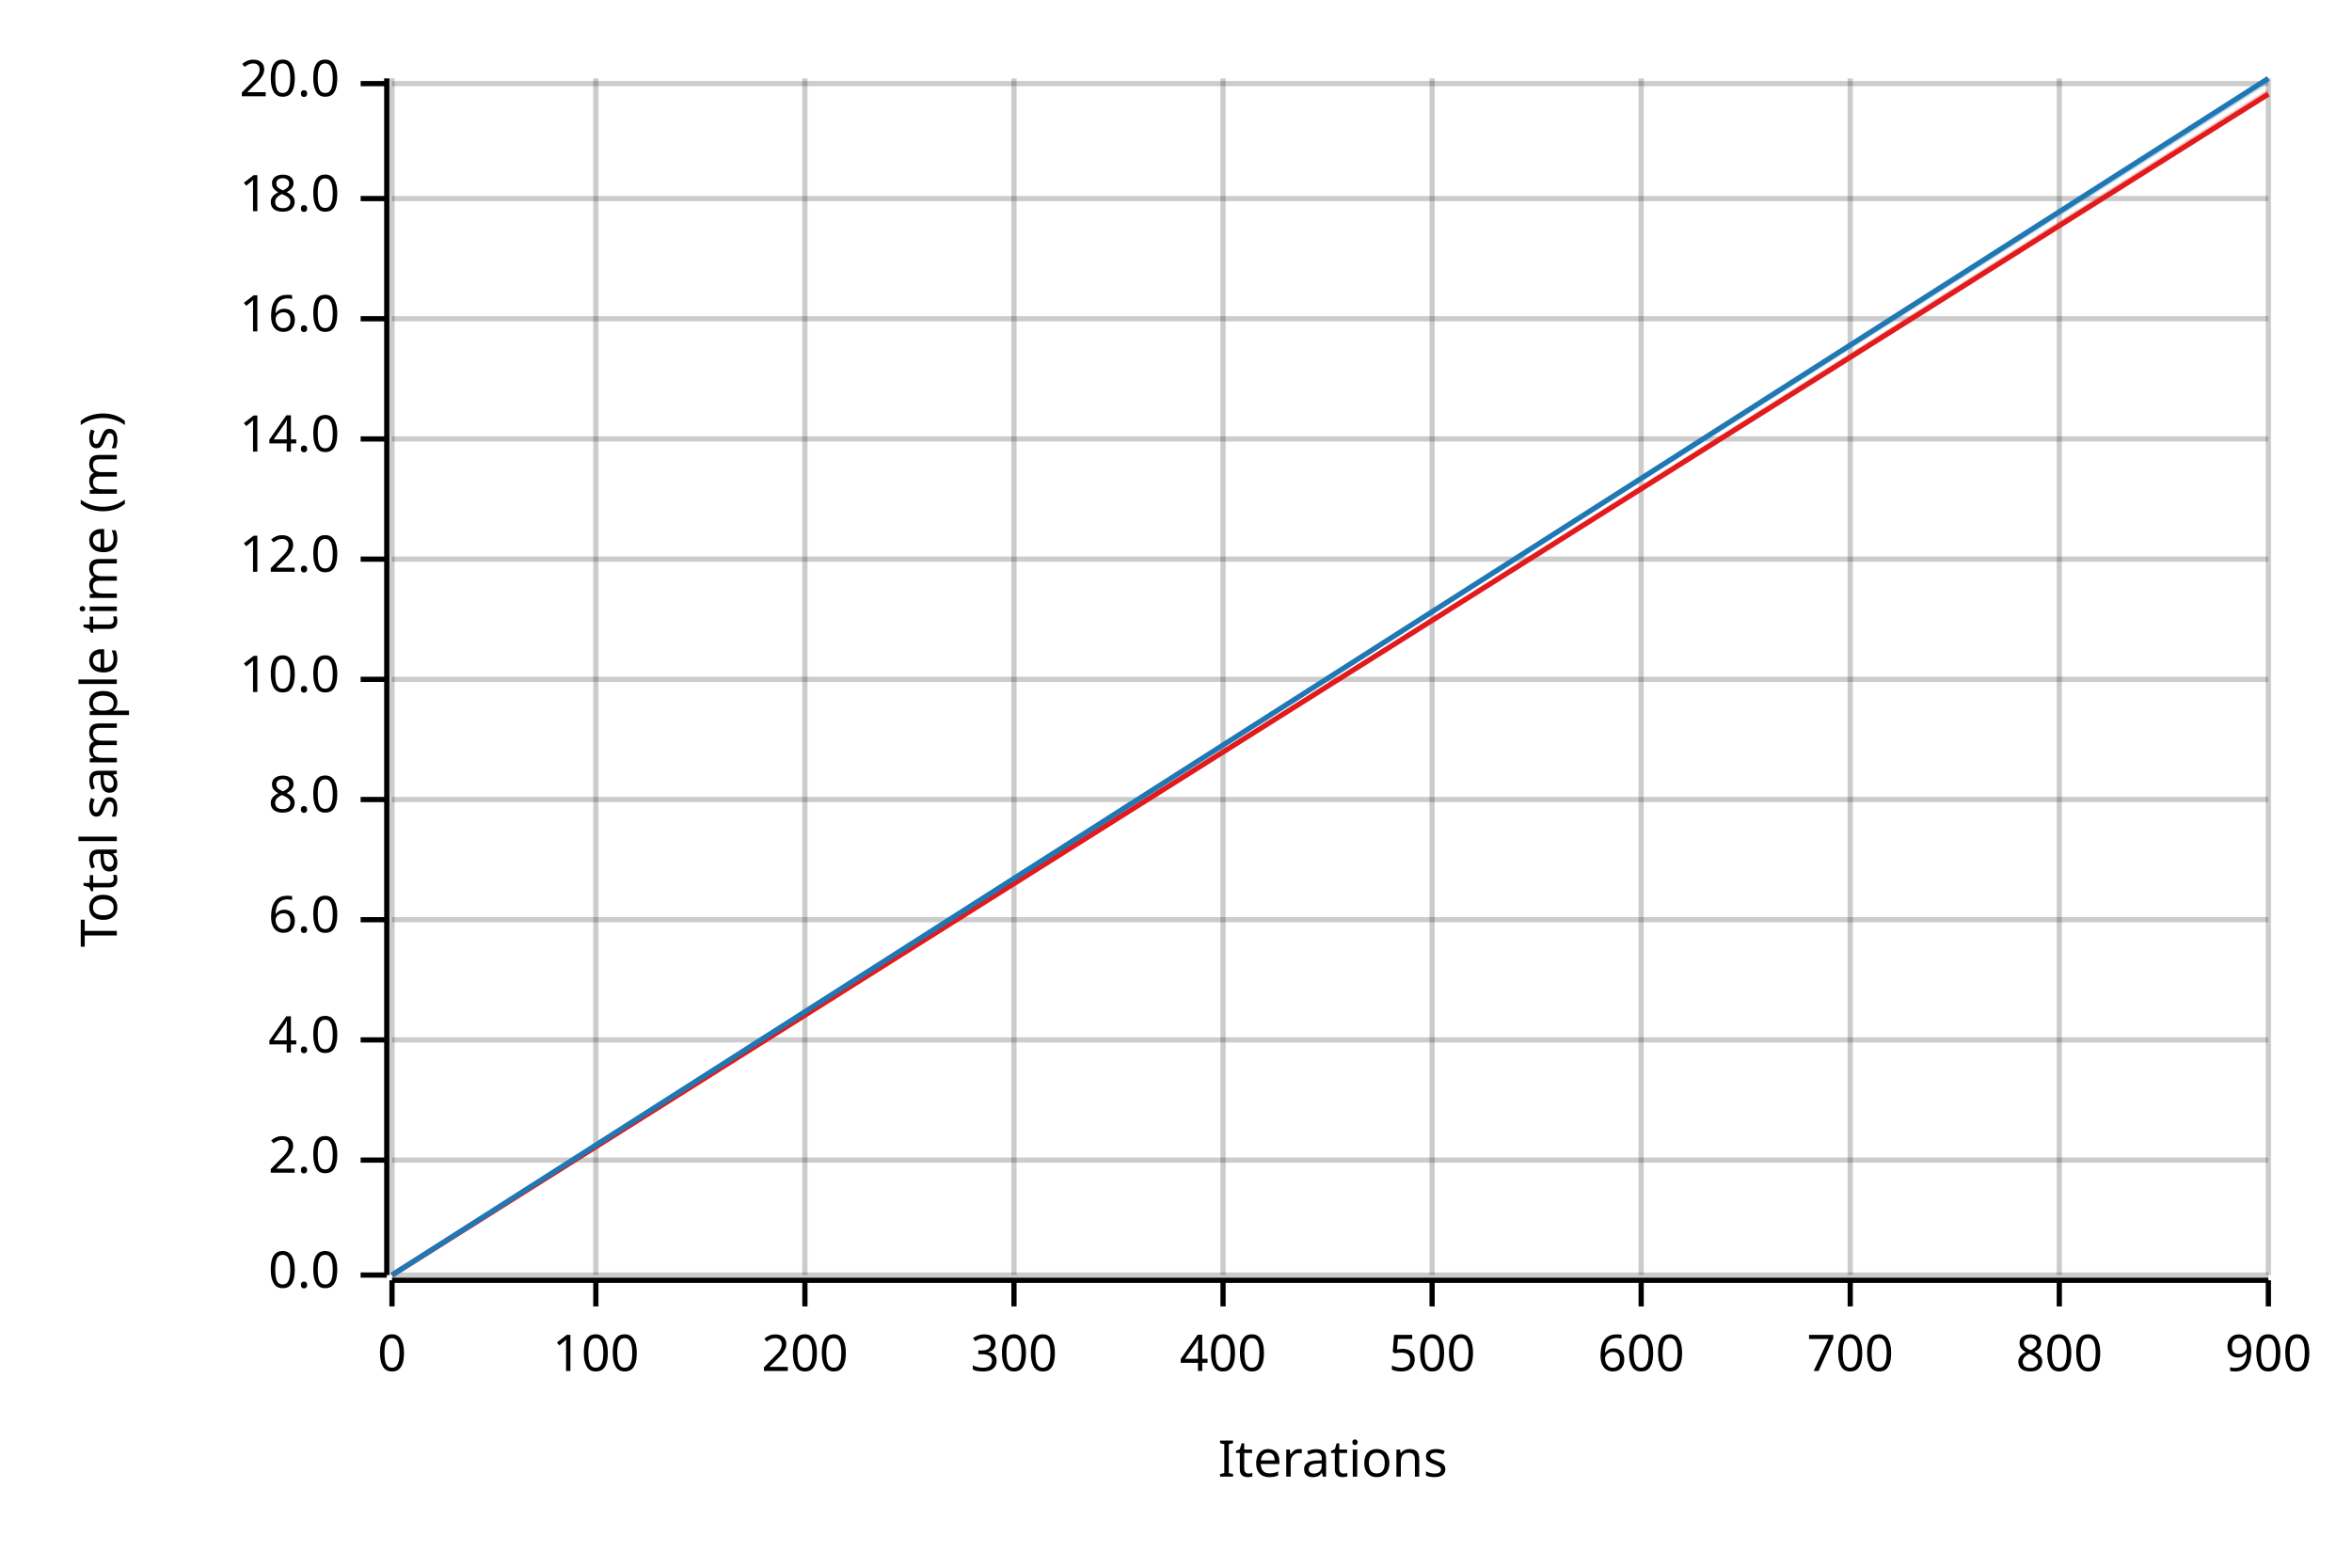
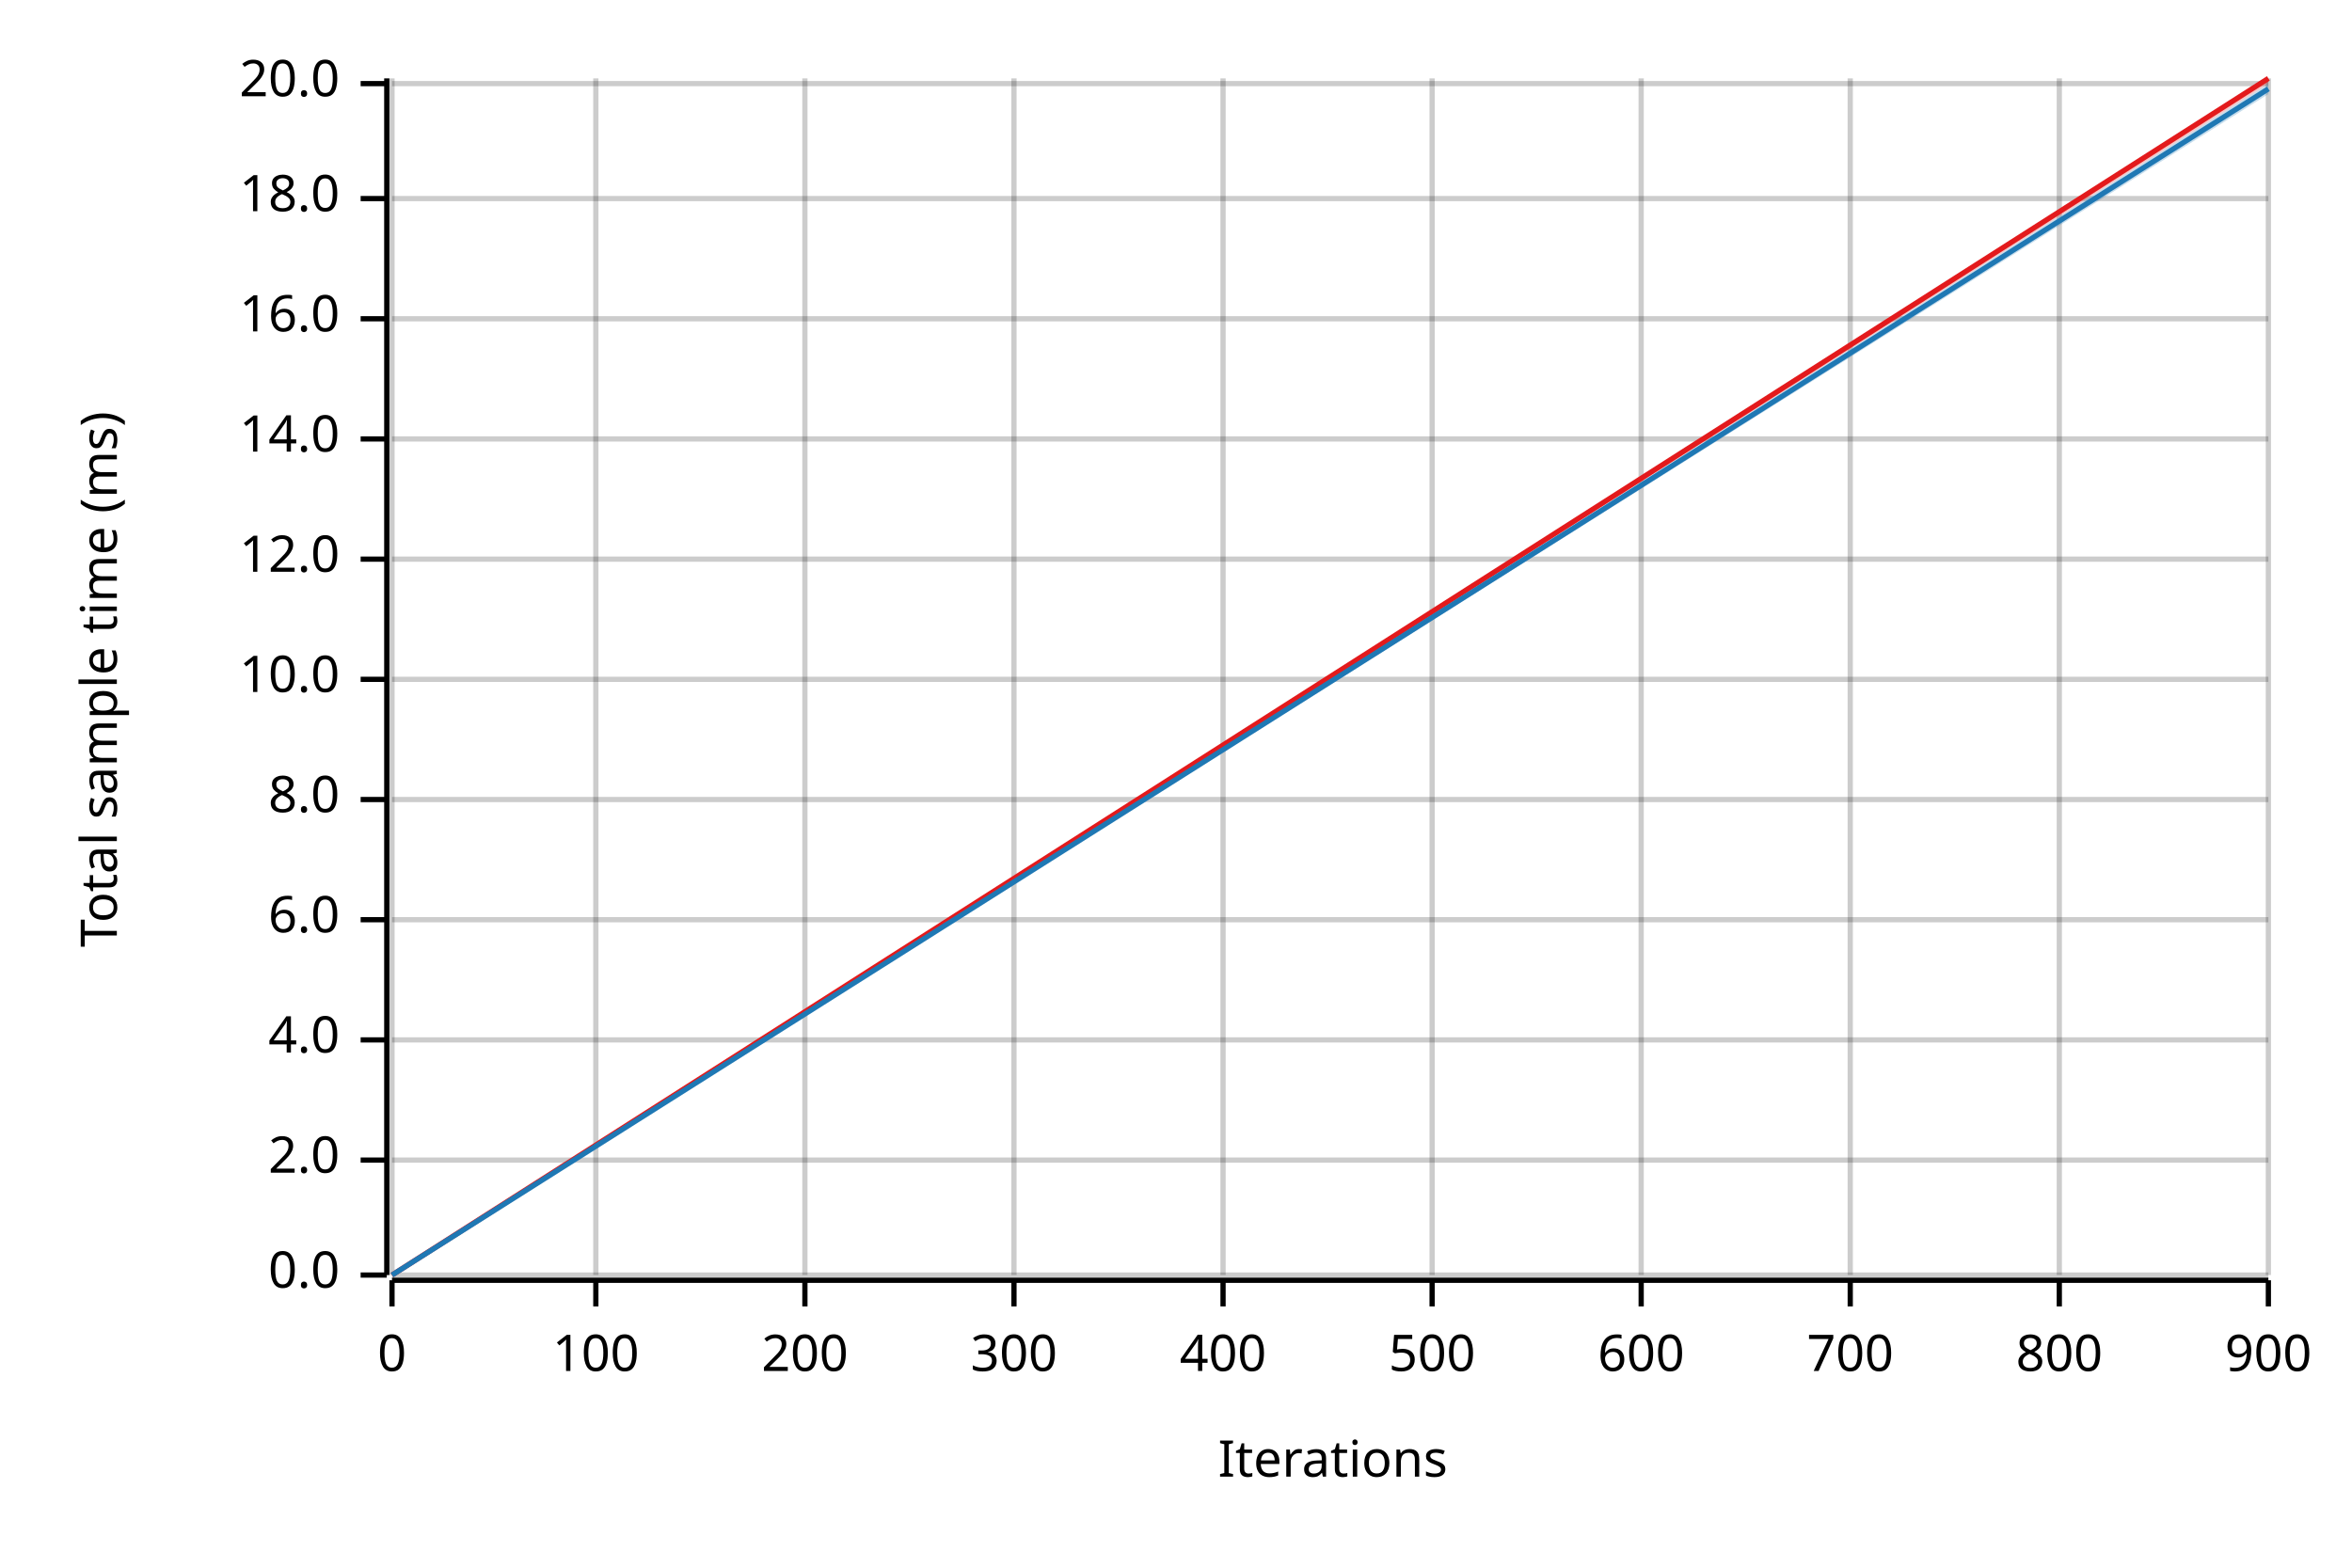
<svg xmlns="http://www.w3.org/2000/svg" width="450" height="300" viewBox="0 0 450 300">
  <text x="15" y="130" dy="0.76em" text-anchor="middle" font-family="sans-serif" font-size="9.677" opacity="1" fill="#000000" transform="rotate(270, 15, 130)">
Total sample time (ms)
</text>
  <text x="255" y="285" dy="-0.5ex" text-anchor="middle" font-family="sans-serif" font-size="9.677" opacity="1" fill="#000000">
Iterations
</text>
  <line opacity="0.2" stroke="#000000" stroke-width="1" x1="75" y1="244" x2="75" y2="15" />
  <line opacity="0.2" stroke="#000000" stroke-width="1" x1="114" y1="244" x2="114" y2="15" />
  <line opacity="0.2" stroke="#000000" stroke-width="1" x1="154" y1="244" x2="154" y2="15" />
  <line opacity="0.2" stroke="#000000" stroke-width="1" x1="194" y1="244" x2="194" y2="15" />
  <line opacity="0.2" stroke="#000000" stroke-width="1" x1="234" y1="244" x2="234" y2="15" />
  <line opacity="0.2" stroke="#000000" stroke-width="1" x1="274" y1="244" x2="274" y2="15" />
  <line opacity="0.2" stroke="#000000" stroke-width="1" x1="314" y1="244" x2="314" y2="15" />
  <line opacity="0.2" stroke="#000000" stroke-width="1" x1="354" y1="244" x2="354" y2="15" />
  <line opacity="0.2" stroke="#000000" stroke-width="1" x1="394" y1="244" x2="394" y2="15" />
  <line opacity="0.2" stroke="#000000" stroke-width="1" x1="434" y1="244" x2="434" y2="15" />
  <line opacity="0.2" stroke="#000000" stroke-width="1" x1="75" y1="244" x2="434" y2="244" />
  <line opacity="0.2" stroke="#000000" stroke-width="1" x1="75" y1="222" x2="434" y2="222" />
  <line opacity="0.2" stroke="#000000" stroke-width="1" x1="75" y1="199" x2="434" y2="199" />
  <line opacity="0.2" stroke="#000000" stroke-width="1" x1="75" y1="176" x2="434" y2="176" />
  <line opacity="0.2" stroke="#000000" stroke-width="1" x1="75" y1="153" x2="434" y2="153" />
  <line opacity="0.2" stroke="#000000" stroke-width="1" x1="75" y1="130" x2="434" y2="130" />
  <line opacity="0.2" stroke="#000000" stroke-width="1" x1="75" y1="107" x2="434" y2="107" />
  <line opacity="0.2" stroke="#000000" stroke-width="1" x1="75" y1="84" x2="434" y2="84" />
  <line opacity="0.2" stroke="#000000" stroke-width="1" x1="75" y1="61" x2="434" y2="61" />
  <line opacity="0.2" stroke="#000000" stroke-width="1" x1="75" y1="38" x2="434" y2="38" />
  <line opacity="0.2" stroke="#000000" stroke-width="1" x1="75" y1="16" x2="434" y2="16" />
  <polyline fill="none" opacity="1" stroke="#000000" stroke-width="1" points="74,15 74,244 " />
  <text x="65" y="244" dy="0.5ex" text-anchor="end" font-family="sans-serif" font-size="9.677" opacity="1" fill="#000000">
0.0
</text>
  <polyline fill="none" opacity="1" stroke="#000000" stroke-width="1" points="69,244 74,244 " />
  <text x="65" y="222" dy="0.5ex" text-anchor="end" font-family="sans-serif" font-size="9.677" opacity="1" fill="#000000">
2.0
</text>
  <polyline fill="none" opacity="1" stroke="#000000" stroke-width="1" points="69,222 74,222 " />
  <text x="65" y="199" dy="0.5ex" text-anchor="end" font-family="sans-serif" font-size="9.677" opacity="1" fill="#000000">
4.0
</text>
  <polyline fill="none" opacity="1" stroke="#000000" stroke-width="1" points="69,199 74,199 " />
  <text x="65" y="176" dy="0.5ex" text-anchor="end" font-family="sans-serif" font-size="9.677" opacity="1" fill="#000000">
6.0
</text>
  <polyline fill="none" opacity="1" stroke="#000000" stroke-width="1" points="69,176 74,176 " />
  <text x="65" y="153" dy="0.5ex" text-anchor="end" font-family="sans-serif" font-size="9.677" opacity="1" fill="#000000">
8.0
</text>
  <polyline fill="none" opacity="1" stroke="#000000" stroke-width="1" points="69,153 74,153 " />
  <text x="65" y="130" dy="0.5ex" text-anchor="end" font-family="sans-serif" font-size="9.677" opacity="1" fill="#000000">
10.0
</text>
  <polyline fill="none" opacity="1" stroke="#000000" stroke-width="1" points="69,130 74,130 " />
  <text x="65" y="107" dy="0.5ex" text-anchor="end" font-family="sans-serif" font-size="9.677" opacity="1" fill="#000000">
12.0
</text>
  <polyline fill="none" opacity="1" stroke="#000000" stroke-width="1" points="69,107 74,107 " />
  <text x="65" y="84" dy="0.5ex" text-anchor="end" font-family="sans-serif" font-size="9.677" opacity="1" fill="#000000">
14.0
</text>
  <polyline fill="none" opacity="1" stroke="#000000" stroke-width="1" points="69,84 74,84 " />
  <text x="65" y="61" dy="0.5ex" text-anchor="end" font-family="sans-serif" font-size="9.677" opacity="1" fill="#000000">
16.0
</text>
  <polyline fill="none" opacity="1" stroke="#000000" stroke-width="1" points="69,61 74,61 " />
  <text x="65" y="38" dy="0.5ex" text-anchor="end" font-family="sans-serif" font-size="9.677" opacity="1" fill="#000000">
18.0
</text>
  <polyline fill="none" opacity="1" stroke="#000000" stroke-width="1" points="69,38 74,38 " />
  <text x="65" y="16" dy="0.5ex" text-anchor="end" font-family="sans-serif" font-size="9.677" opacity="1" fill="#000000">
20.0
</text>
  <polyline fill="none" opacity="1" stroke="#000000" stroke-width="1" points="69,16 74,16 " />
  <polyline fill="none" opacity="1" stroke="#000000" stroke-width="1" points="75,245 434,245 " />
  <text x="75" y="255" dy="0.76em" text-anchor="middle" font-family="sans-serif" font-size="9.677" opacity="1" fill="#000000">
0
</text>
  <polyline fill="none" opacity="1" stroke="#000000" stroke-width="1" points="75,245 75,250 " />
  <text x="114" y="255" dy="0.76em" text-anchor="middle" font-family="sans-serif" font-size="9.677" opacity="1" fill="#000000">
100
</text>
  <polyline fill="none" opacity="1" stroke="#000000" stroke-width="1" points="114,245 114,250 " />
  <text x="154" y="255" dy="0.76em" text-anchor="middle" font-family="sans-serif" font-size="9.677" opacity="1" fill="#000000">
200
</text>
  <polyline fill="none" opacity="1" stroke="#000000" stroke-width="1" points="154,245 154,250 " />
  <text x="194" y="255" dy="0.76em" text-anchor="middle" font-family="sans-serif" font-size="9.677" opacity="1" fill="#000000">
300
</text>
  <polyline fill="none" opacity="1" stroke="#000000" stroke-width="1" points="194,245 194,250 " />
  <text x="234" y="255" dy="0.76em" text-anchor="middle" font-family="sans-serif" font-size="9.677" opacity="1" fill="#000000">
400
</text>
  <polyline fill="none" opacity="1" stroke="#000000" stroke-width="1" points="234,245 234,250 " />
  <text x="274" y="255" dy="0.76em" text-anchor="middle" font-family="sans-serif" font-size="9.677" opacity="1" fill="#000000">
500
</text>
  <polyline fill="none" opacity="1" stroke="#000000" stroke-width="1" points="274,245 274,250 " />
  <text x="314" y="255" dy="0.76em" text-anchor="middle" font-family="sans-serif" font-size="9.677" opacity="1" fill="#000000">
600
</text>
  <polyline fill="none" opacity="1" stroke="#000000" stroke-width="1" points="314,245 314,250 " />
  <text x="354" y="255" dy="0.76em" text-anchor="middle" font-family="sans-serif" font-size="9.677" opacity="1" fill="#000000">
700
</text>
  <polyline fill="none" opacity="1" stroke="#000000" stroke-width="1" points="354,245 354,250 " />
  <text x="394" y="255" dy="0.76em" text-anchor="middle" font-family="sans-serif" font-size="9.677" opacity="1" fill="#000000">
800
</text>
  <polyline fill="none" opacity="1" stroke="#000000" stroke-width="1" points="394,245 394,250 " />
  <text x="434" y="255" dy="0.76em" text-anchor="middle" font-family="sans-serif" font-size="9.677" opacity="1" fill="#000000">
900
</text>
  <polyline fill="none" opacity="1" stroke="#000000" stroke-width="1" points="434,245 434,250 " />
-   <polyline fill="none" opacity="1" stroke="#E31A1C" stroke-width="1" points="75,244 434,18 " />
-   <polygon opacity="0.25" fill="#E31A1C" points="75,244 434,18 434,17 " />
-   <polyline fill="none" opacity="1" stroke="#1F78B4" stroke-width="1" points="75,244 434,15 " />
-   <polygon opacity="0.25" fill="#1F78B4" points="75,244 434,16 434,15 " />
+   <polyline fill="none" opacity="1" stroke="#E31A1C" stroke-width="1" points="75,244 434,15 " />
+   <polygon opacity="0.25" fill="#E31A1C" points="75,244 434,16 434,15 " />
+   <polyline fill="none" opacity="1" stroke="#1F78B4" stroke-width="1" points="75,244 434,17 " />
+   <polygon opacity="0.25" fill="#1F78B4" points="75,244 434,18 434,16 " />
</svg>
